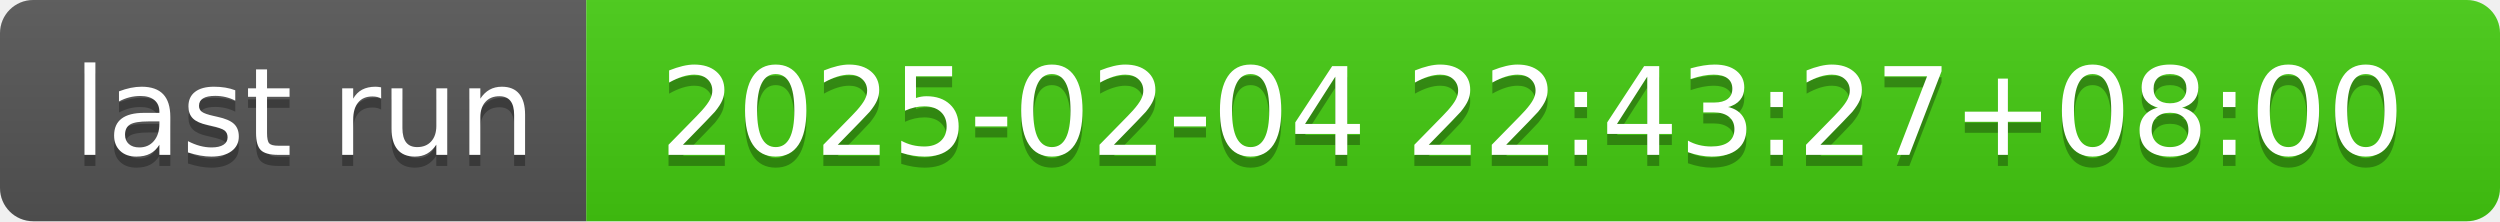
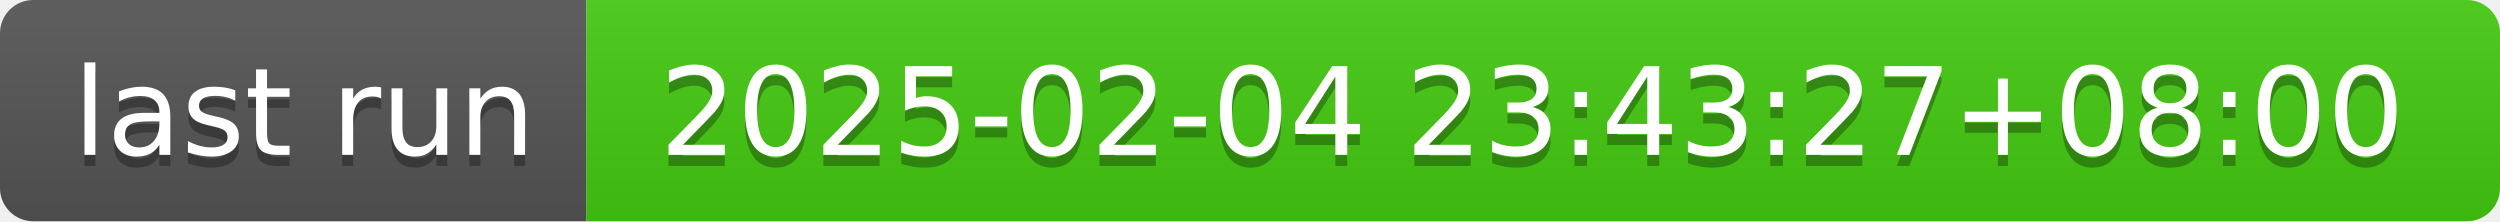
- <svg xmlns="http://www.w3.org/2000/svg" width="226" height="20" role="img" aria-label="last run: 2025-02-04 22:43:27+08:00">
+ <svg xmlns="http://www.w3.org/2000/svg" width="226" height="20" role="img" aria-label="last run: 2025-02-04 23:43:27+08:00">
  <linearGradient id="s" x2="0" y2="100%">
    <stop offset="0" stop-color="#bbb" stop-opacity=".1" />
    <stop offset="1" stop-opacity=".1" />
  </linearGradient>
  <clipPath id="r">
    <rect width="226" height="20" rx="3" fill="#fff" />
  </clipPath>
  <g clip-path="url(#r)">
    <rect width="53" height="20" fill="#555" />
    <rect x="53" width="173" height="20" fill="#4c1" />
    <rect width="226" height="20" fill="url(#s)" />
  </g>
  <g fill="#fff" text-anchor="middle" font-family="Verdana,Geneva,DejaVu Sans,sans-serif" text-rendering="geometricPrecision" font-size="110">
    <text aria-hidden="true" x="275" y="150" fill="#010101" fill-opacity=".3" transform="scale(.1)" textLength="430">last run</text>
    <text x="275" y="140" transform="scale(.1)" fill="#fff" textLength="430">last run</text>
-     <text aria-hidden="true" x="1385" y="150" fill="#010101" fill-opacity=".3" transform="scale(.1)" textLength="1630">2025-02-04 22:43:27+08:00</text>
-     <text x="1385" y="140" transform="scale(.1)" fill="#fff" textLength="1630">2025-02-04 22:43:27+08:00</text>
+     <text aria-hidden="true" x="1385" y="150" fill="#010101" fill-opacity=".3" transform="scale(.1)" textLength="1630">2025-02-04 23:43:27+08:00</text>
+     <text x="1385" y="140" transform="scale(.1)" fill="#fff" textLength="1630">2025-02-04 23:43:27+08:00</text>
  </g>
</svg>
